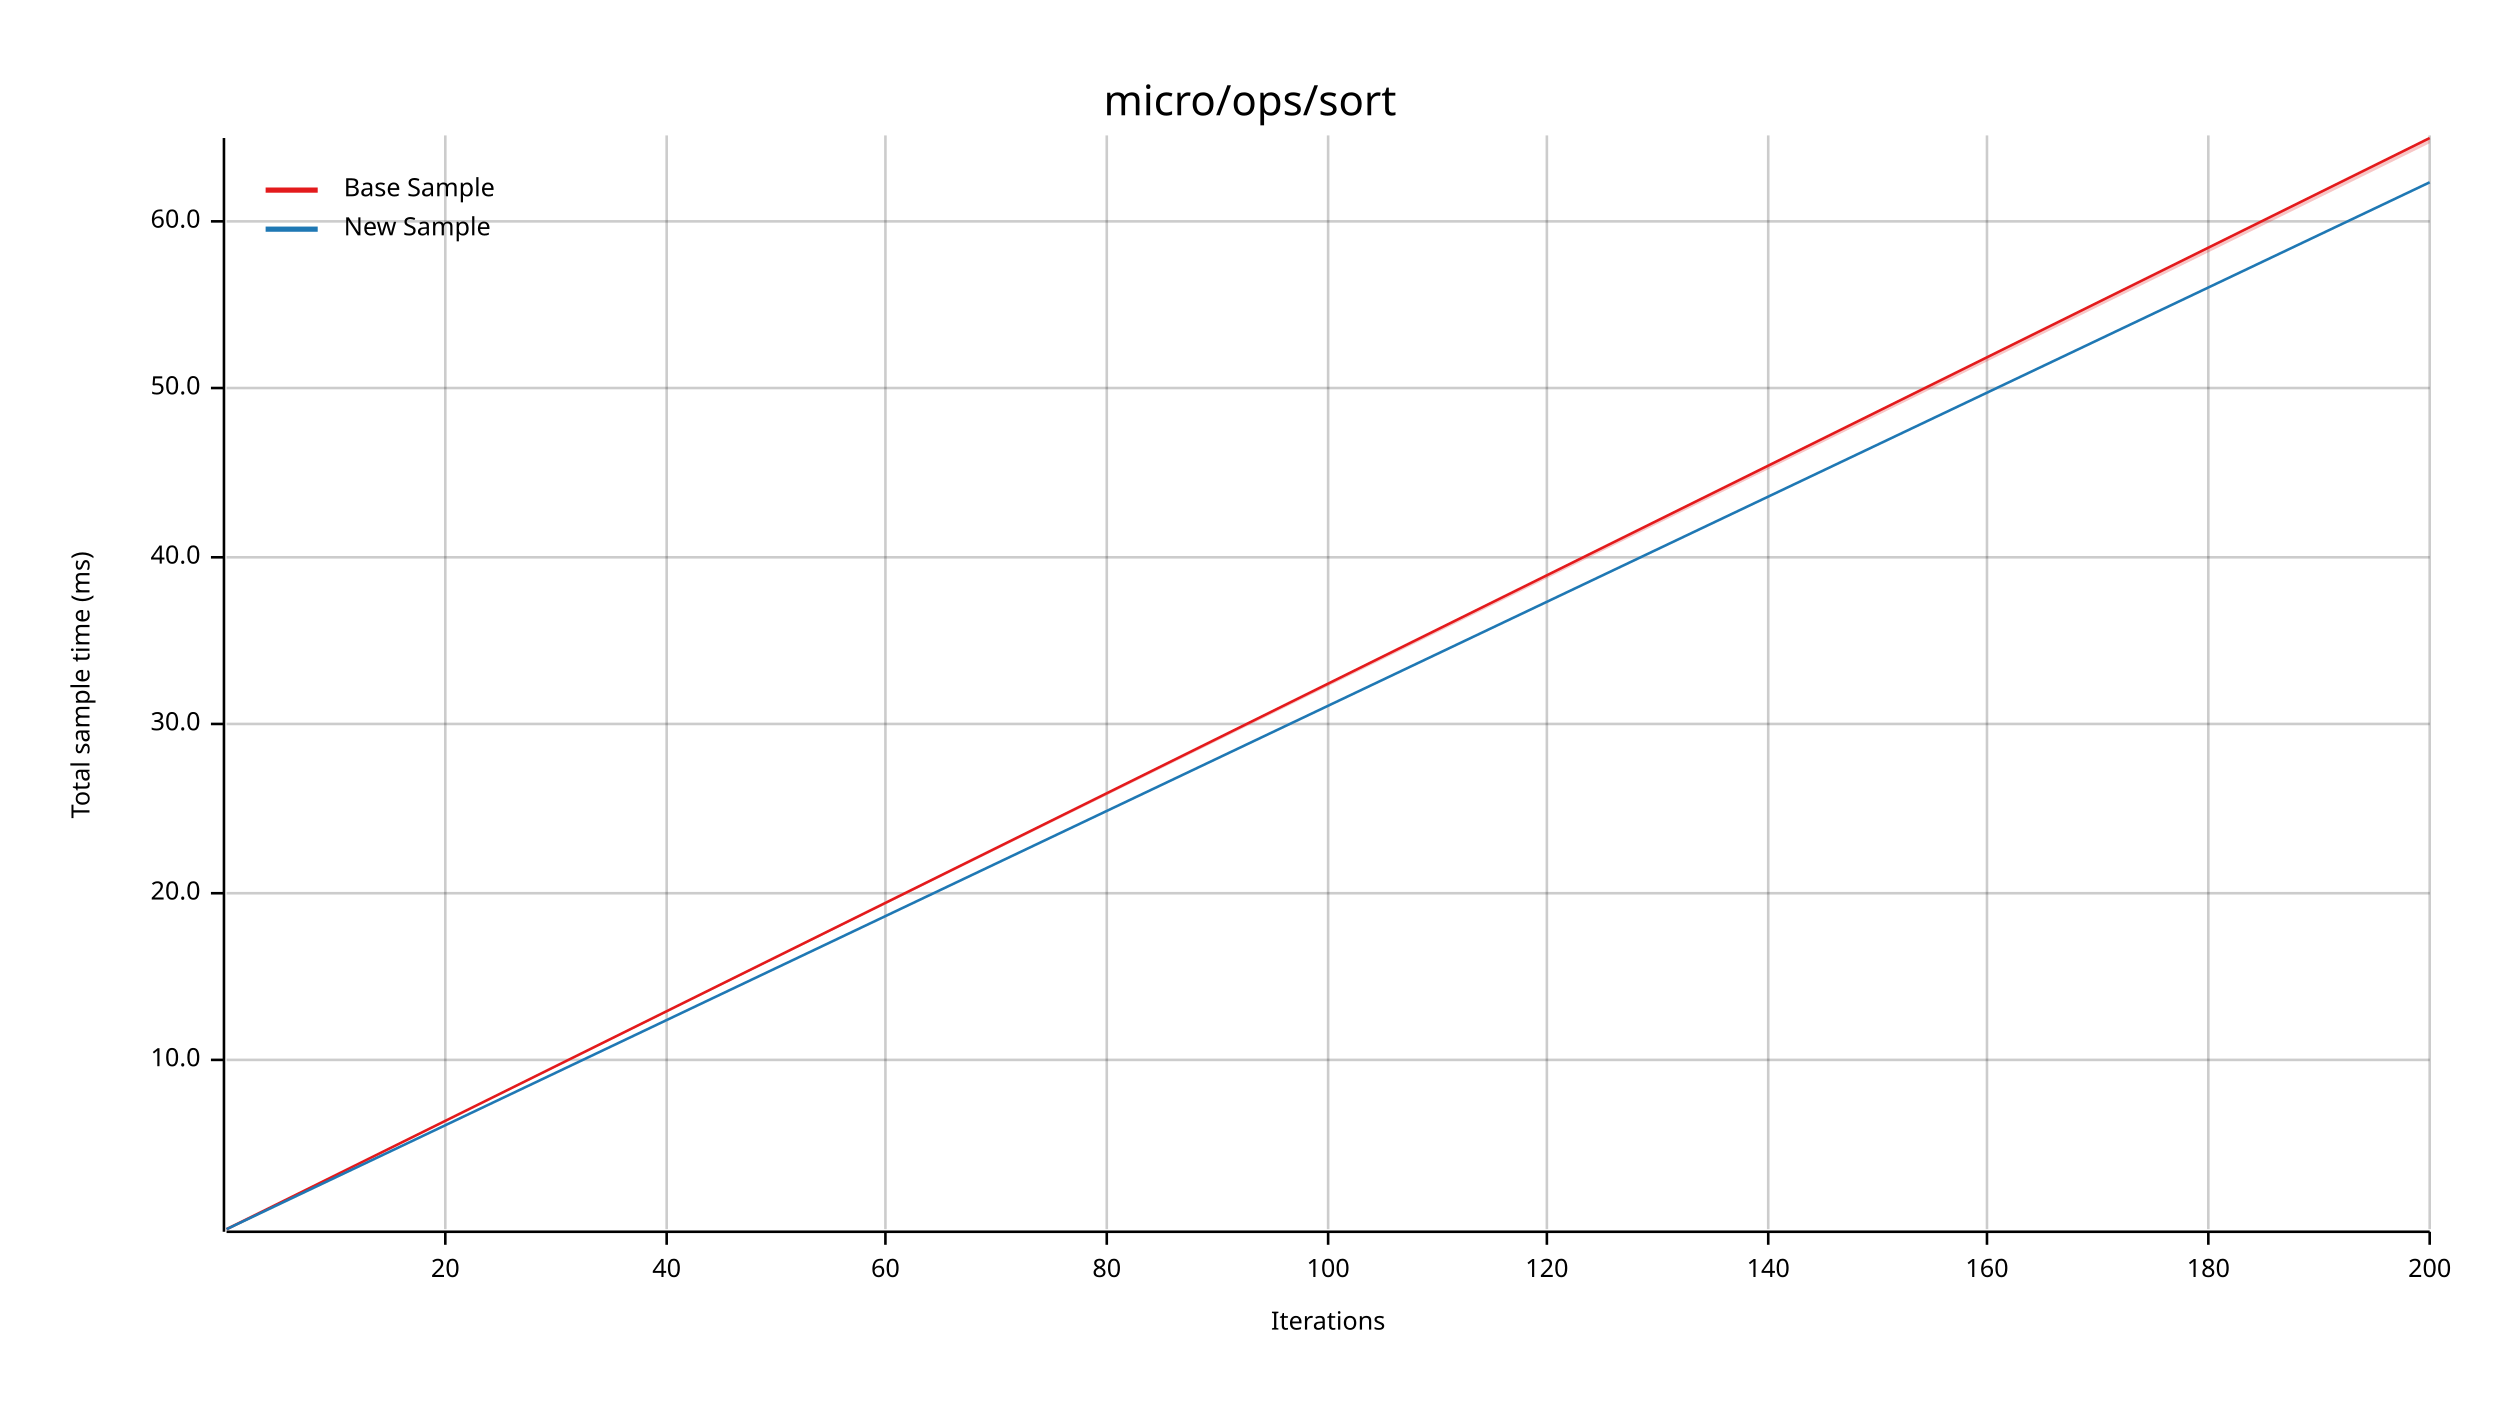
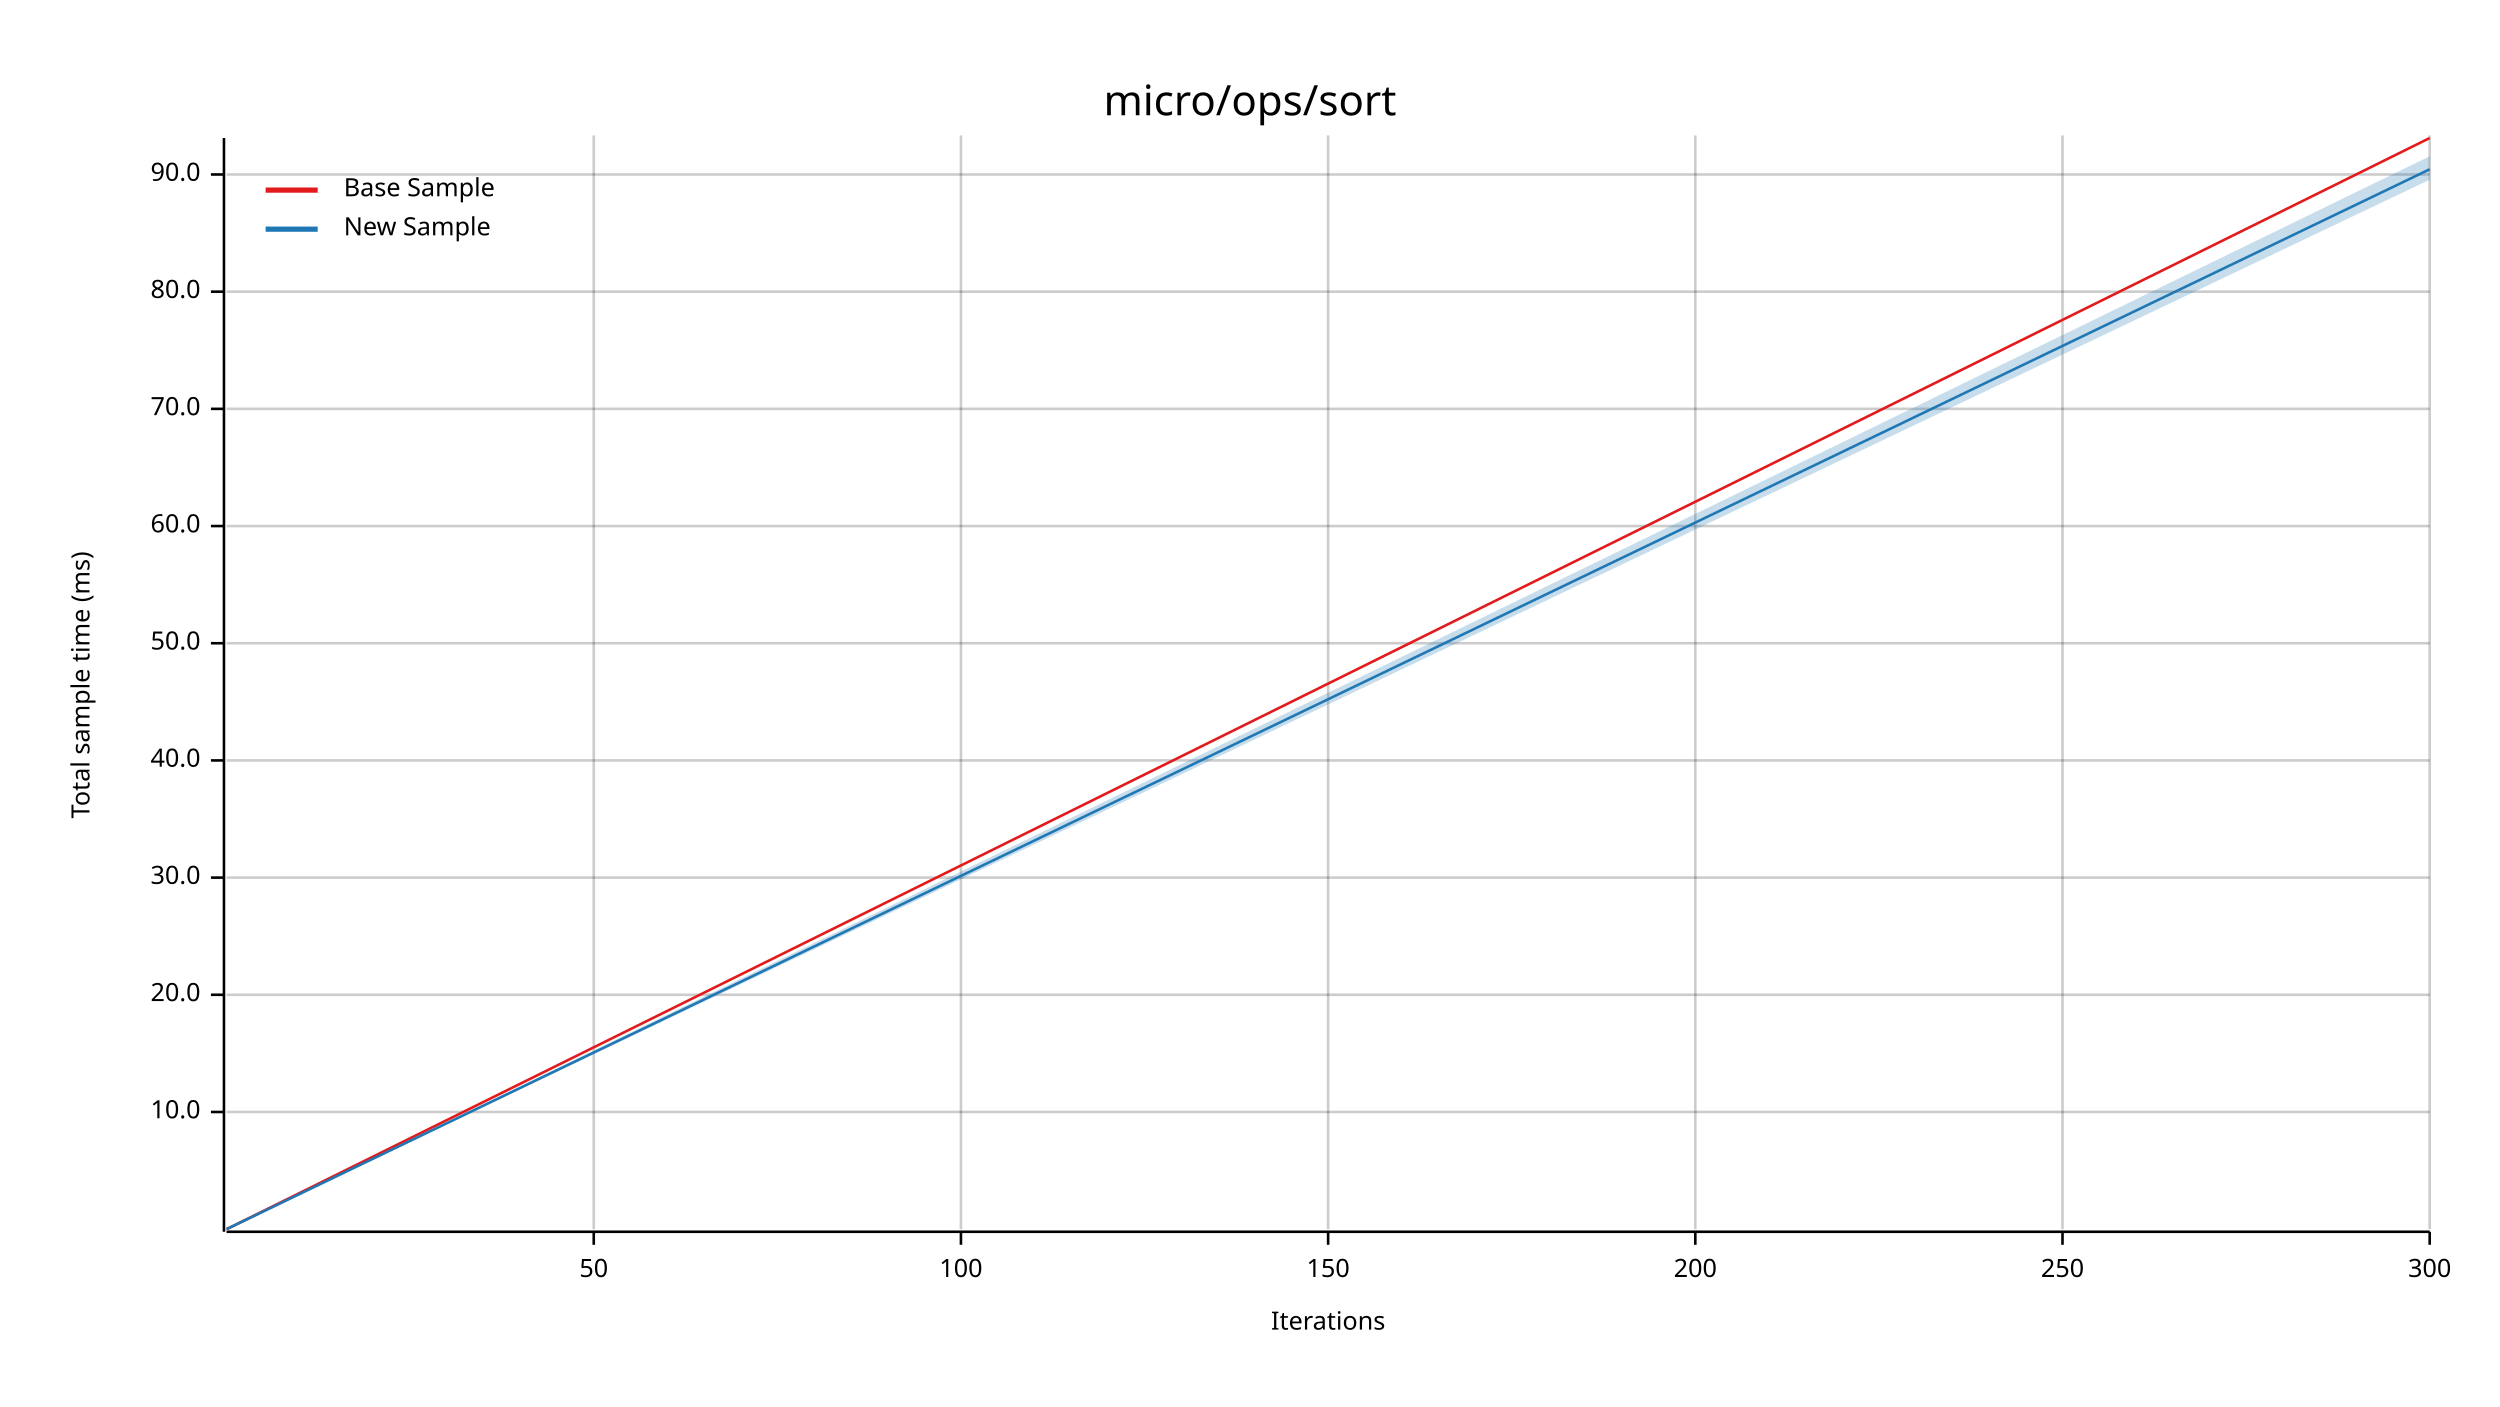
<svg xmlns="http://www.w3.org/2000/svg" width="960" height="540" viewBox="0 0 960 540">
  <text x="480" y="32" dy="0.76em" text-anchor="middle" font-family="sans-serif" font-size="16.129" opacity="1" fill="#000000">
micro/ops/sort
</text>
  <text x="27" y="263" dy="0.76em" text-anchor="middle" font-family="sans-serif" font-size="9.677" opacity="1" fill="#000000" transform="rotate(270, 27, 263)">
Total sample time (ms)
</text>
  <text x="510" y="513" dy="-0.5ex" text-anchor="middle" font-family="sans-serif" font-size="9.677" opacity="1" fill="#000000">
Iterations
</text>
-   <line opacity="0.2" stroke="#000000" stroke-width="1" x1="171" y1="472" x2="171" y2="52" />
-   <line opacity="0.2" stroke="#000000" stroke-width="1" x1="256" y1="472" x2="256" y2="52" />
-   <line opacity="0.2" stroke="#000000" stroke-width="1" x1="340" y1="472" x2="340" y2="52" />
-   <line opacity="0.2" stroke="#000000" stroke-width="1" x1="425" y1="472" x2="425" y2="52" />
+   <line opacity="0.2" stroke="#000000" stroke-width="1" x1="228" y1="472" x2="228" y2="52" />
+   <line opacity="0.2" stroke="#000000" stroke-width="1" x1="369" y1="472" x2="369" y2="52" />
  <line opacity="0.2" stroke="#000000" stroke-width="1" x1="510" y1="472" x2="510" y2="52" />
-   <line opacity="0.2" stroke="#000000" stroke-width="1" x1="594" y1="472" x2="594" y2="52" />
-   <line opacity="0.2" stroke="#000000" stroke-width="1" x1="679" y1="472" x2="679" y2="52" />
-   <line opacity="0.2" stroke="#000000" stroke-width="1" x1="763" y1="472" x2="763" y2="52" />
-   <line opacity="0.2" stroke="#000000" stroke-width="1" x1="848" y1="472" x2="848" y2="52" />
+   <line opacity="0.2" stroke="#000000" stroke-width="1" x1="651" y1="472" x2="651" y2="52" />
+   <line opacity="0.2" stroke="#000000" stroke-width="1" x1="792" y1="472" x2="792" y2="52" />
  <line opacity="0.2" stroke="#000000" stroke-width="1" x1="933" y1="472" x2="933" y2="52" />
-   <line opacity="0.2" stroke="#000000" stroke-width="1" x1="87" y1="407" x2="933" y2="407" />
-   <line opacity="0.2" stroke="#000000" stroke-width="1" x1="87" y1="343" x2="933" y2="343" />
-   <line opacity="0.2" stroke="#000000" stroke-width="1" x1="87" y1="278" x2="933" y2="278" />
-   <line opacity="0.2" stroke="#000000" stroke-width="1" x1="87" y1="214" x2="933" y2="214" />
-   <line opacity="0.2" stroke="#000000" stroke-width="1" x1="87" y1="149" x2="933" y2="149" />
-   <line opacity="0.2" stroke="#000000" stroke-width="1" x1="87" y1="85" x2="933" y2="85" />
+   <line opacity="0.2" stroke="#000000" stroke-width="1" x1="87" y1="427" x2="933" y2="427" />
+   <line opacity="0.2" stroke="#000000" stroke-width="1" x1="87" y1="382" x2="933" y2="382" />
+   <line opacity="0.2" stroke="#000000" stroke-width="1" x1="87" y1="337" x2="933" y2="337" />
+   <line opacity="0.2" stroke="#000000" stroke-width="1" x1="87" y1="292" x2="933" y2="292" />
+   <line opacity="0.2" stroke="#000000" stroke-width="1" x1="87" y1="247" x2="933" y2="247" />
+   <line opacity="0.2" stroke="#000000" stroke-width="1" x1="87" y1="202" x2="933" y2="202" />
+   <line opacity="0.2" stroke="#000000" stroke-width="1" x1="87" y1="157" x2="933" y2="157" />
+   <line opacity="0.2" stroke="#000000" stroke-width="1" x1="87" y1="112" x2="933" y2="112" />
+   <line opacity="0.2" stroke="#000000" stroke-width="1" x1="87" y1="67" x2="933" y2="67" />
  <polyline fill="none" opacity="1" stroke="#000000" stroke-width="1" points="86,53 86,473 " />
-   <text x="77" y="407" dy="0.5ex" text-anchor="end" font-family="sans-serif" font-size="9.677" opacity="1" fill="#000000">
+   <text x="77" y="427" dy="0.5ex" text-anchor="end" font-family="sans-serif" font-size="9.677" opacity="1" fill="#000000">
10.0
</text>
-   <polyline fill="none" opacity="1" stroke="#000000" stroke-width="1" points="81,407 86,407 " />
-   <text x="77" y="343" dy="0.5ex" text-anchor="end" font-family="sans-serif" font-size="9.677" opacity="1" fill="#000000">
+   <polyline fill="none" opacity="1" stroke="#000000" stroke-width="1" points="81,427 86,427 " />
+   <text x="77" y="382" dy="0.5ex" text-anchor="end" font-family="sans-serif" font-size="9.677" opacity="1" fill="#000000">
20.0
</text>
-   <polyline fill="none" opacity="1" stroke="#000000" stroke-width="1" points="81,343 86,343 " />
-   <text x="77" y="278" dy="0.5ex" text-anchor="end" font-family="sans-serif" font-size="9.677" opacity="1" fill="#000000">
+   <polyline fill="none" opacity="1" stroke="#000000" stroke-width="1" points="81,382 86,382 " />
+   <text x="77" y="337" dy="0.5ex" text-anchor="end" font-family="sans-serif" font-size="9.677" opacity="1" fill="#000000">
30.0
</text>
-   <polyline fill="none" opacity="1" stroke="#000000" stroke-width="1" points="81,278 86,278 " />
-   <text x="77" y="214" dy="0.5ex" text-anchor="end" font-family="sans-serif" font-size="9.677" opacity="1" fill="#000000">
+   <polyline fill="none" opacity="1" stroke="#000000" stroke-width="1" points="81,337 86,337 " />
+   <text x="77" y="292" dy="0.5ex" text-anchor="end" font-family="sans-serif" font-size="9.677" opacity="1" fill="#000000">
40.0
</text>
-   <polyline fill="none" opacity="1" stroke="#000000" stroke-width="1" points="81,214 86,214 " />
-   <text x="77" y="149" dy="0.5ex" text-anchor="end" font-family="sans-serif" font-size="9.677" opacity="1" fill="#000000">
+   <polyline fill="none" opacity="1" stroke="#000000" stroke-width="1" points="81,292 86,292 " />
+   <text x="77" y="247" dy="0.5ex" text-anchor="end" font-family="sans-serif" font-size="9.677" opacity="1" fill="#000000">
50.0
</text>
-   <polyline fill="none" opacity="1" stroke="#000000" stroke-width="1" points="81,149 86,149 " />
-   <text x="77" y="85" dy="0.5ex" text-anchor="end" font-family="sans-serif" font-size="9.677" opacity="1" fill="#000000">
+   <polyline fill="none" opacity="1" stroke="#000000" stroke-width="1" points="81,247 86,247 " />
+   <text x="77" y="202" dy="0.5ex" text-anchor="end" font-family="sans-serif" font-size="9.677" opacity="1" fill="#000000">
60.0
</text>
-   <polyline fill="none" opacity="1" stroke="#000000" stroke-width="1" points="81,85 86,85 " />
+   <polyline fill="none" opacity="1" stroke="#000000" stroke-width="1" points="81,202 86,202 " />
+   <text x="77" y="157" dy="0.5ex" text-anchor="end" font-family="sans-serif" font-size="9.677" opacity="1" fill="#000000">
+ 70.0
+ </text>
+   <polyline fill="none" opacity="1" stroke="#000000" stroke-width="1" points="81,157 86,157 " />
+   <text x="77" y="112" dy="0.5ex" text-anchor="end" font-family="sans-serif" font-size="9.677" opacity="1" fill="#000000">
+ 80.0
+ </text>
+   <polyline fill="none" opacity="1" stroke="#000000" stroke-width="1" points="81,112 86,112 " />
+   <text x="77" y="67" dy="0.5ex" text-anchor="end" font-family="sans-serif" font-size="9.677" opacity="1" fill="#000000">
+ 90.0
+ </text>
+   <polyline fill="none" opacity="1" stroke="#000000" stroke-width="1" points="81,67 86,67 " />
  <polyline fill="none" opacity="1" stroke="#000000" stroke-width="1" points="87,473 933,473 " />
-   <text x="171" y="483" dy="0.76em" text-anchor="middle" font-family="sans-serif" font-size="9.677" opacity="1" fill="#000000">
- 20
+   <text x="228" y="483" dy="0.76em" text-anchor="middle" font-family="sans-serif" font-size="9.677" opacity="1" fill="#000000">
+ 50
</text>
-   <polyline fill="none" opacity="1" stroke="#000000" stroke-width="1" points="171,473 171,478 " />
-   <text x="256" y="483" dy="0.76em" text-anchor="middle" font-family="sans-serif" font-size="9.677" opacity="1" fill="#000000">
- 40
- </text>
-   <polyline fill="none" opacity="1" stroke="#000000" stroke-width="1" points="256,473 256,478 " />
-   <text x="340" y="483" dy="0.76em" text-anchor="middle" font-family="sans-serif" font-size="9.677" opacity="1" fill="#000000">
- 60
- </text>
-   <polyline fill="none" opacity="1" stroke="#000000" stroke-width="1" points="340,473 340,478 " />
-   <text x="425" y="483" dy="0.76em" text-anchor="middle" font-family="sans-serif" font-size="9.677" opacity="1" fill="#000000">
- 80
- </text>
-   <polyline fill="none" opacity="1" stroke="#000000" stroke-width="1" points="425,473 425,478 " />
-   <text x="510" y="483" dy="0.76em" text-anchor="middle" font-family="sans-serif" font-size="9.677" opacity="1" fill="#000000">
+   <polyline fill="none" opacity="1" stroke="#000000" stroke-width="1" points="228,473 228,478 " />
+   <text x="369" y="483" dy="0.76em" text-anchor="middle" font-family="sans-serif" font-size="9.677" opacity="1" fill="#000000">
100
</text>
+   <polyline fill="none" opacity="1" stroke="#000000" stroke-width="1" points="369,473 369,478 " />
+   <text x="510" y="483" dy="0.76em" text-anchor="middle" font-family="sans-serif" font-size="9.677" opacity="1" fill="#000000">
+ 150
+ </text>
  <polyline fill="none" opacity="1" stroke="#000000" stroke-width="1" points="510,473 510,478 " />
-   <text x="594" y="483" dy="0.76em" text-anchor="middle" font-family="sans-serif" font-size="9.677" opacity="1" fill="#000000">
- 120
+   <text x="651" y="483" dy="0.76em" text-anchor="middle" font-family="sans-serif" font-size="9.677" opacity="1" fill="#000000">
+ 200
</text>
-   <polyline fill="none" opacity="1" stroke="#000000" stroke-width="1" points="594,473 594,478 " />
-   <text x="679" y="483" dy="0.76em" text-anchor="middle" font-family="sans-serif" font-size="9.677" opacity="1" fill="#000000">
- 140
+   <polyline fill="none" opacity="1" stroke="#000000" stroke-width="1" points="651,473 651,478 " />
+   <text x="792" y="483" dy="0.76em" text-anchor="middle" font-family="sans-serif" font-size="9.677" opacity="1" fill="#000000">
+ 250
</text>
-   <polyline fill="none" opacity="1" stroke="#000000" stroke-width="1" points="679,473 679,478 " />
-   <text x="763" y="483" dy="0.76em" text-anchor="middle" font-family="sans-serif" font-size="9.677" opacity="1" fill="#000000">
- 160
- </text>
-   <polyline fill="none" opacity="1" stroke="#000000" stroke-width="1" points="763,473 763,478 " />
-   <text x="848" y="483" dy="0.76em" text-anchor="middle" font-family="sans-serif" font-size="9.677" opacity="1" fill="#000000">
- 180
- </text>
-   <polyline fill="none" opacity="1" stroke="#000000" stroke-width="1" points="848,473 848,478 " />
+   <polyline fill="none" opacity="1" stroke="#000000" stroke-width="1" points="792,473 792,478 " />
  <text x="933" y="483" dy="0.76em" text-anchor="middle" font-family="sans-serif" font-size="9.677" opacity="1" fill="#000000">
- 200
+ 300
</text>
  <polyline fill="none" opacity="1" stroke="#000000" stroke-width="1" points="933,473 933,478 " />
  <polyline fill="none" opacity="1" stroke="#E31A1C" stroke-width="1" points="87,472 933,53 " />
-   <polygon opacity="0.25" fill="#E31A1C" points="87,472 933,55 933,53 " />
-   <polyline fill="none" opacity="1" stroke="#1F78B4" stroke-width="1" points="87,472 933,70 " />
-   <polygon opacity="0.25" fill="#1F78B4" points="87,472 933,70 933,70 " />
+   <polygon opacity="0.25" fill="#E31A1C" points="87,472 933,53 933,53 " />
+   <polyline fill="none" opacity="1" stroke="#1F78B4" stroke-width="1" points="87,472 933,65 " />
+   <polygon opacity="0.25" fill="#1F78B4" points="87,472 933,69 933,60 " />
  <text x="132" y="68" dy="0.76em" text-anchor="start" font-family="sans-serif" font-size="9.677" opacity="1" fill="#000000">
Base Sample
</text>
  <text x="132" y="83" dy="0.76em" text-anchor="start" font-family="sans-serif" font-size="9.677" opacity="1" fill="#000000">
New Sample
</text>
  <polyline fill="none" opacity="1" stroke="#E31A1C" stroke-width="2" points="102,73 122,73 " />
  <polyline fill="none" opacity="1" stroke="#1F78B4" stroke-width="2" points="102,88 122,88 " />
</svg>
